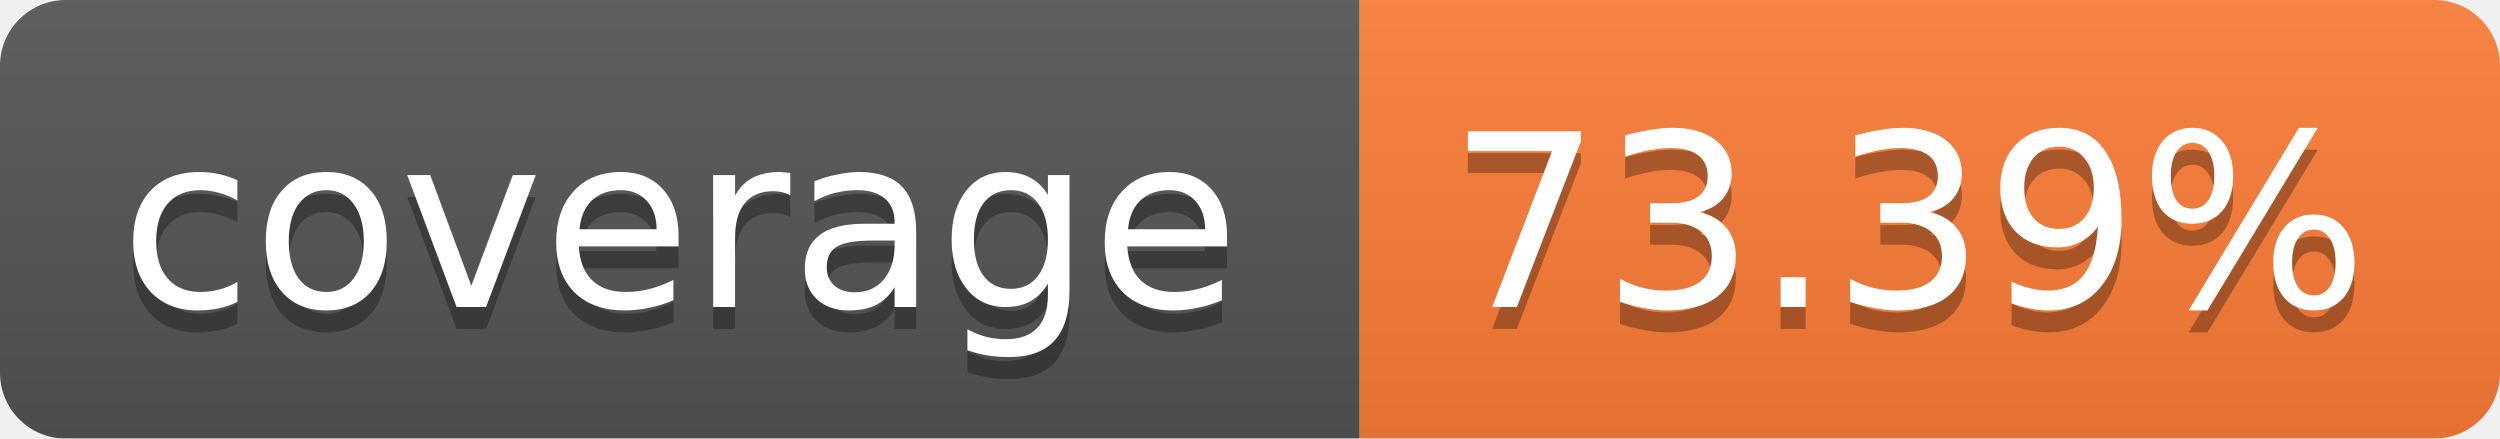
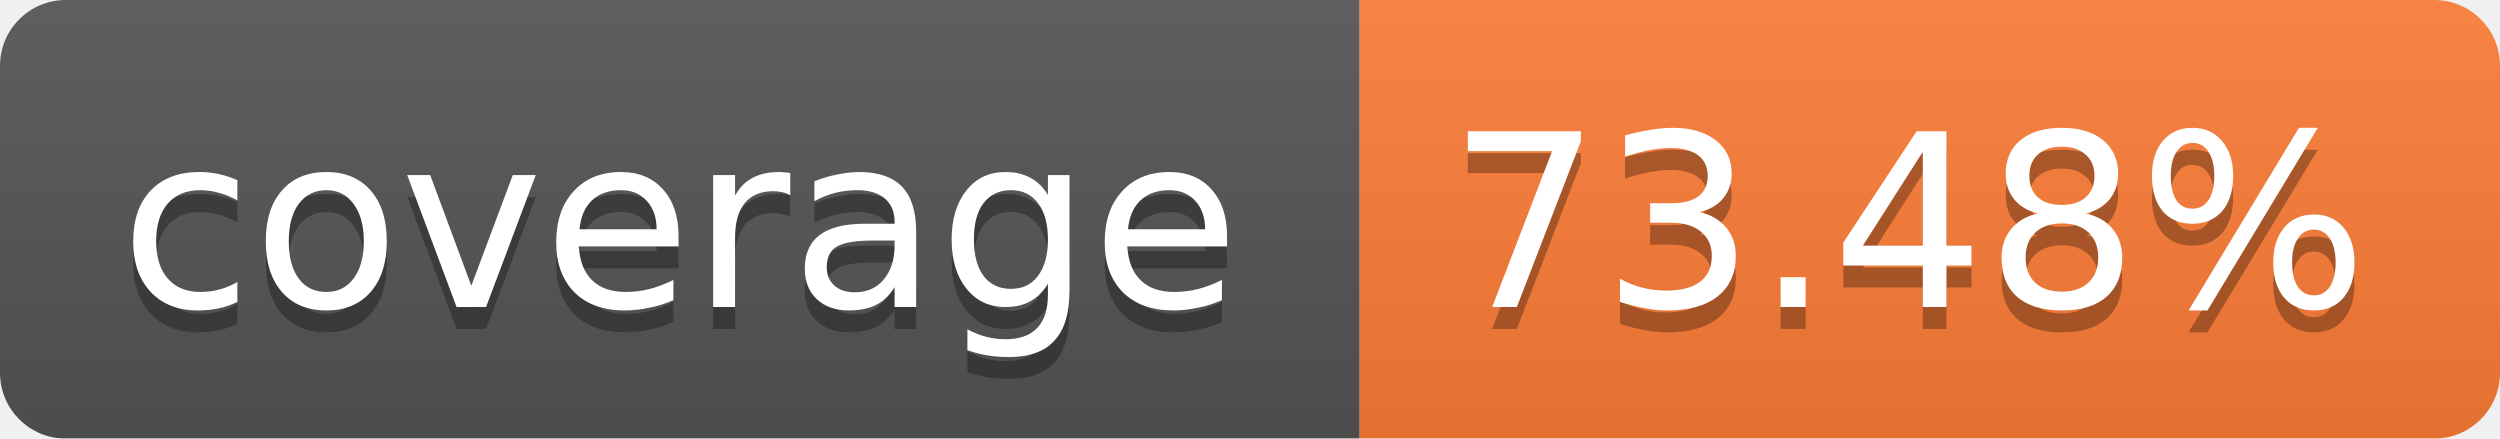
<svg xmlns="http://www.w3.org/2000/svg" width="114" height="20">
  <linearGradient id="b" x2="0" y2="100%">
    <stop offset="0" stop-color="#bbb" stop-opacity=".1" />
    <stop offset="1" stop-opacity=".1" />
  </linearGradient>
  <mask id="a">
    <rect width="114" height="20" rx="3" fill="#fff" />
  </mask>
  <g mask="url(#a)">
    <path fill="#555" d="M0 0h62v20H0z" />
    <path fill="#FE7D37" d="M62 0h52v20H62z" />
    <path fill="url(#b)" d="M0 0h114v20H0z" />
  </g>
  <g fill="#fff" text-anchor="middle" font-family="Verdana,DejaVu Sans,Geneva,sans-serif" font-size="11">
    <text x="31" y="15" fill="#010101" fill-opacity=".3">coverage</text>
    <text x="31" y="14">coverage</text>
-     <text x="87" y="15" fill="#010101" fill-opacity=".3">73.39%</text>
-     <text x="87" y="14">73.39%</text>
+     <text x="87" y="15" fill="#010101" fill-opacity=".3">73.48%</text>
+     <text x="87" y="14">73.48%</text>
  </g>
</svg>
